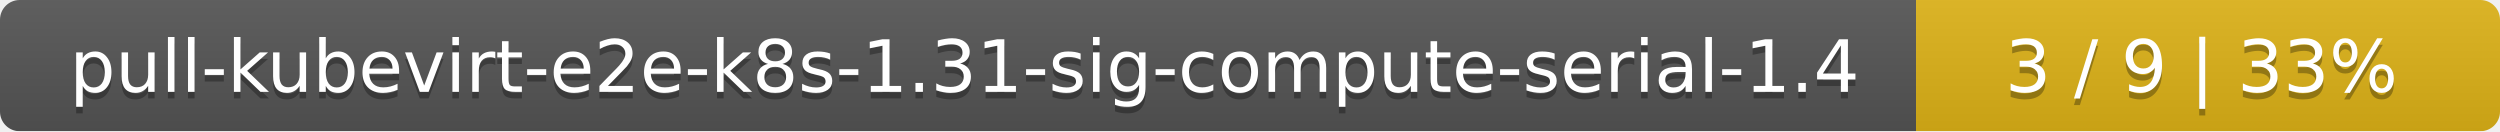
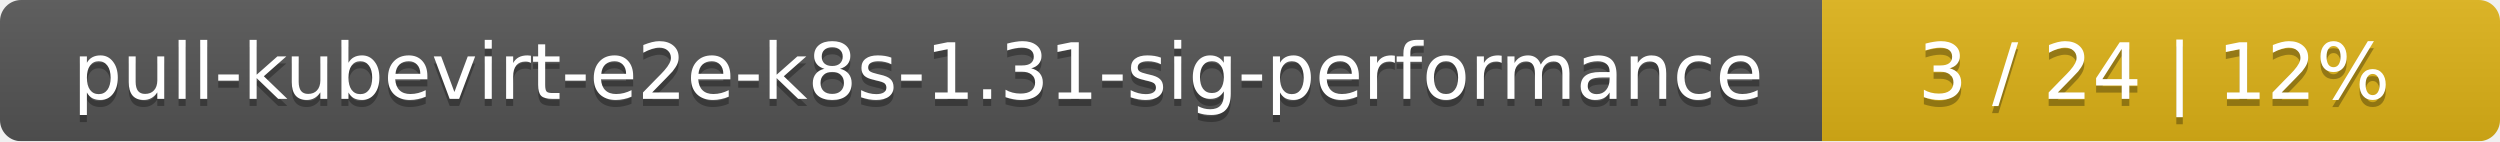
- <svg xmlns="http://www.w3.org/2000/svg" width="381" height="20">
+ <svg xmlns="http://www.w3.org/2000/svg" width="354" height="20">
  <linearGradient id="smooth" x2="0" y2="100%">
    <stop offset="0" stop-color="#bbb" stop-opacity=".1" />
    <stop offset="1" stop-opacity=".1" />
  </linearGradient>
  <mask id="round">
-     <rect width="381" height="20" rx="3" fill="#fff" />
+     <rect width="354" height="20" rx="3" fill="#fff" />
  </mask>
  <g mask="url(#round)">
-     <rect width="292" height="20" fill="#555" />
-     <rect x="292" width="89" height="20" fill="#dfb317" />
-     <rect width="381" height="20" fill="url(#smooth)" />
+     <rect width="258" height="20" fill="#555" />
+     <rect x="258" width="96" height="20" fill="#dfb317" />
+     <rect width="354" height="20" fill="url(#smooth)" />
  </g>
  <g fill="#fff" text-anchor="middle" font-family="DejaVu Sans,Verdana,Geneva,sans-serif" font-size="11">
-     <text x="147" y="15" fill="#010101" fill-opacity=".3">pull-kubevirt-e2e-k8s-1.31-sig-compute-serial-1.4</text>
-     <text x="147" y="14">pull-kubevirt-e2e-k8s-1.31-sig-compute-serial-1.4</text>
-     <text x="335.5" y="15" fill="#010101" fill-opacity=".3">3 / 9    |    33%</text>
-     <text x="335.5" y="14">3 / 9    |    33%</text>
+     <text x="130" y="15" fill="#010101" fill-opacity=".3">pull-kubevirt-e2e-k8s-1.31-sig-performance</text>
+     <text x="130" y="14">pull-kubevirt-e2e-k8s-1.31-sig-performance</text>
+     <text x="305" y="15" fill="#010101" fill-opacity=".3">3 / 24    |    12%</text>
+     <text x="305" y="14">3 / 24    |    12%</text>
  </g>
</svg>
